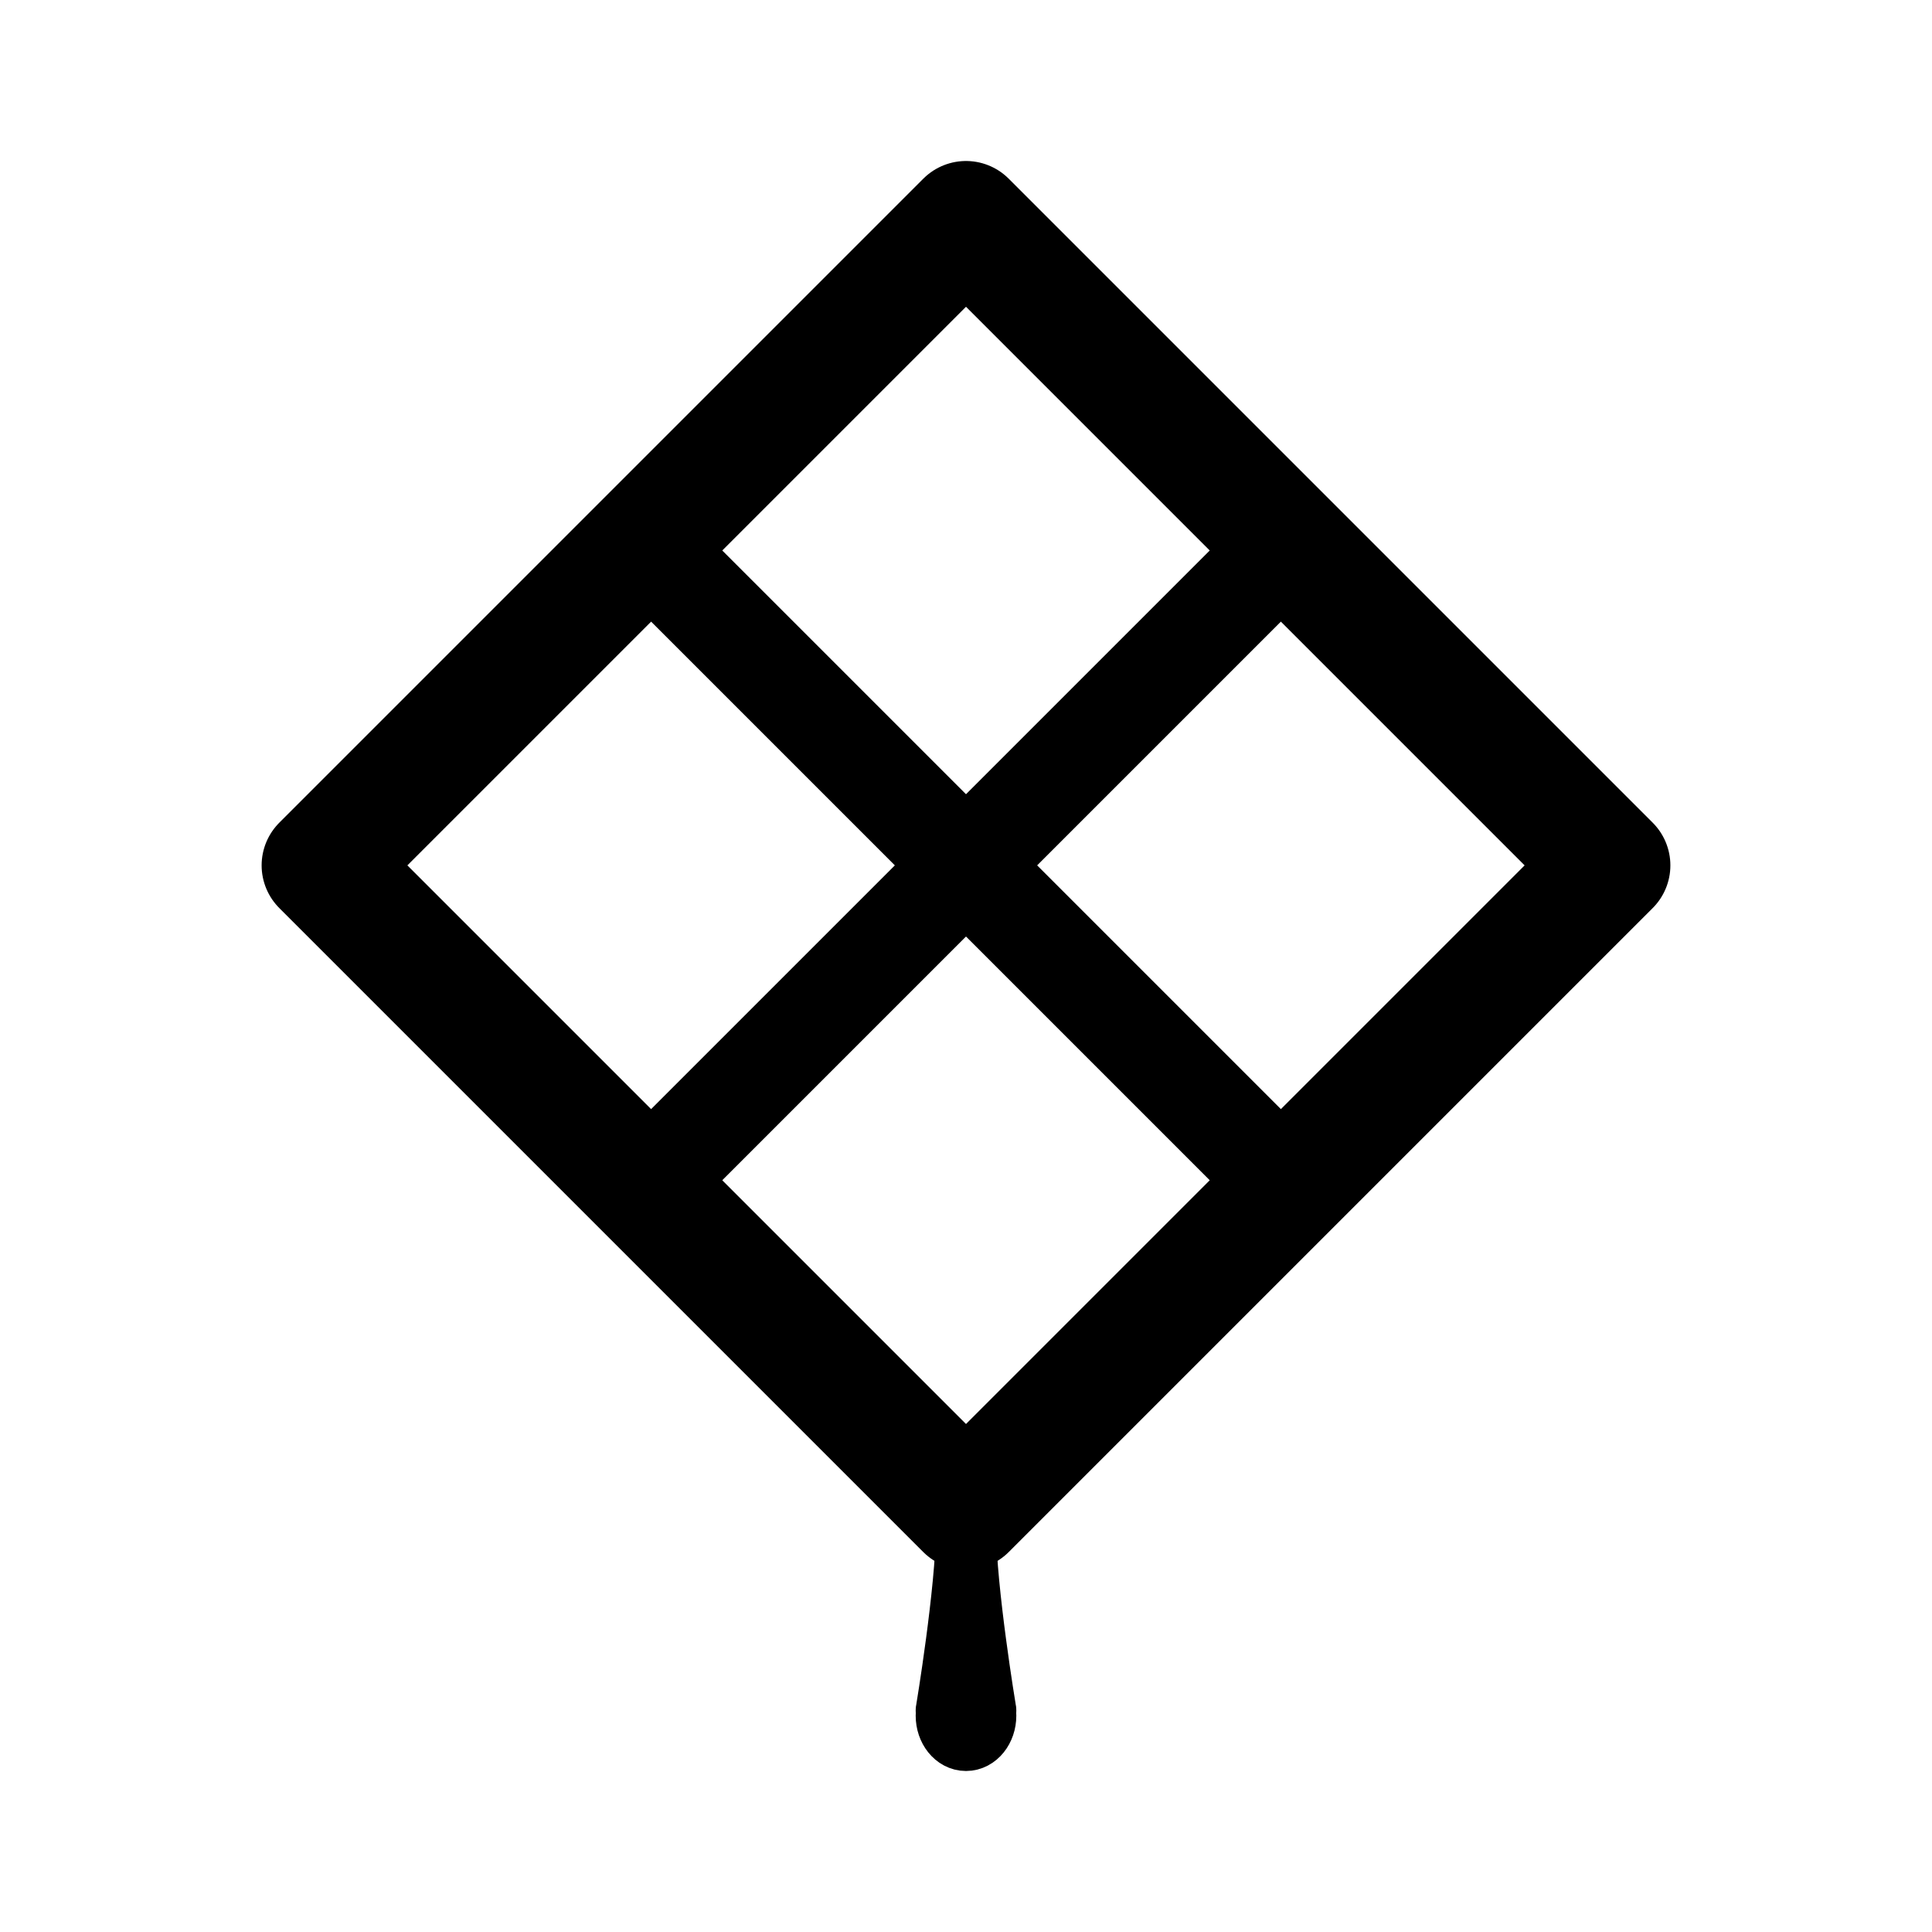
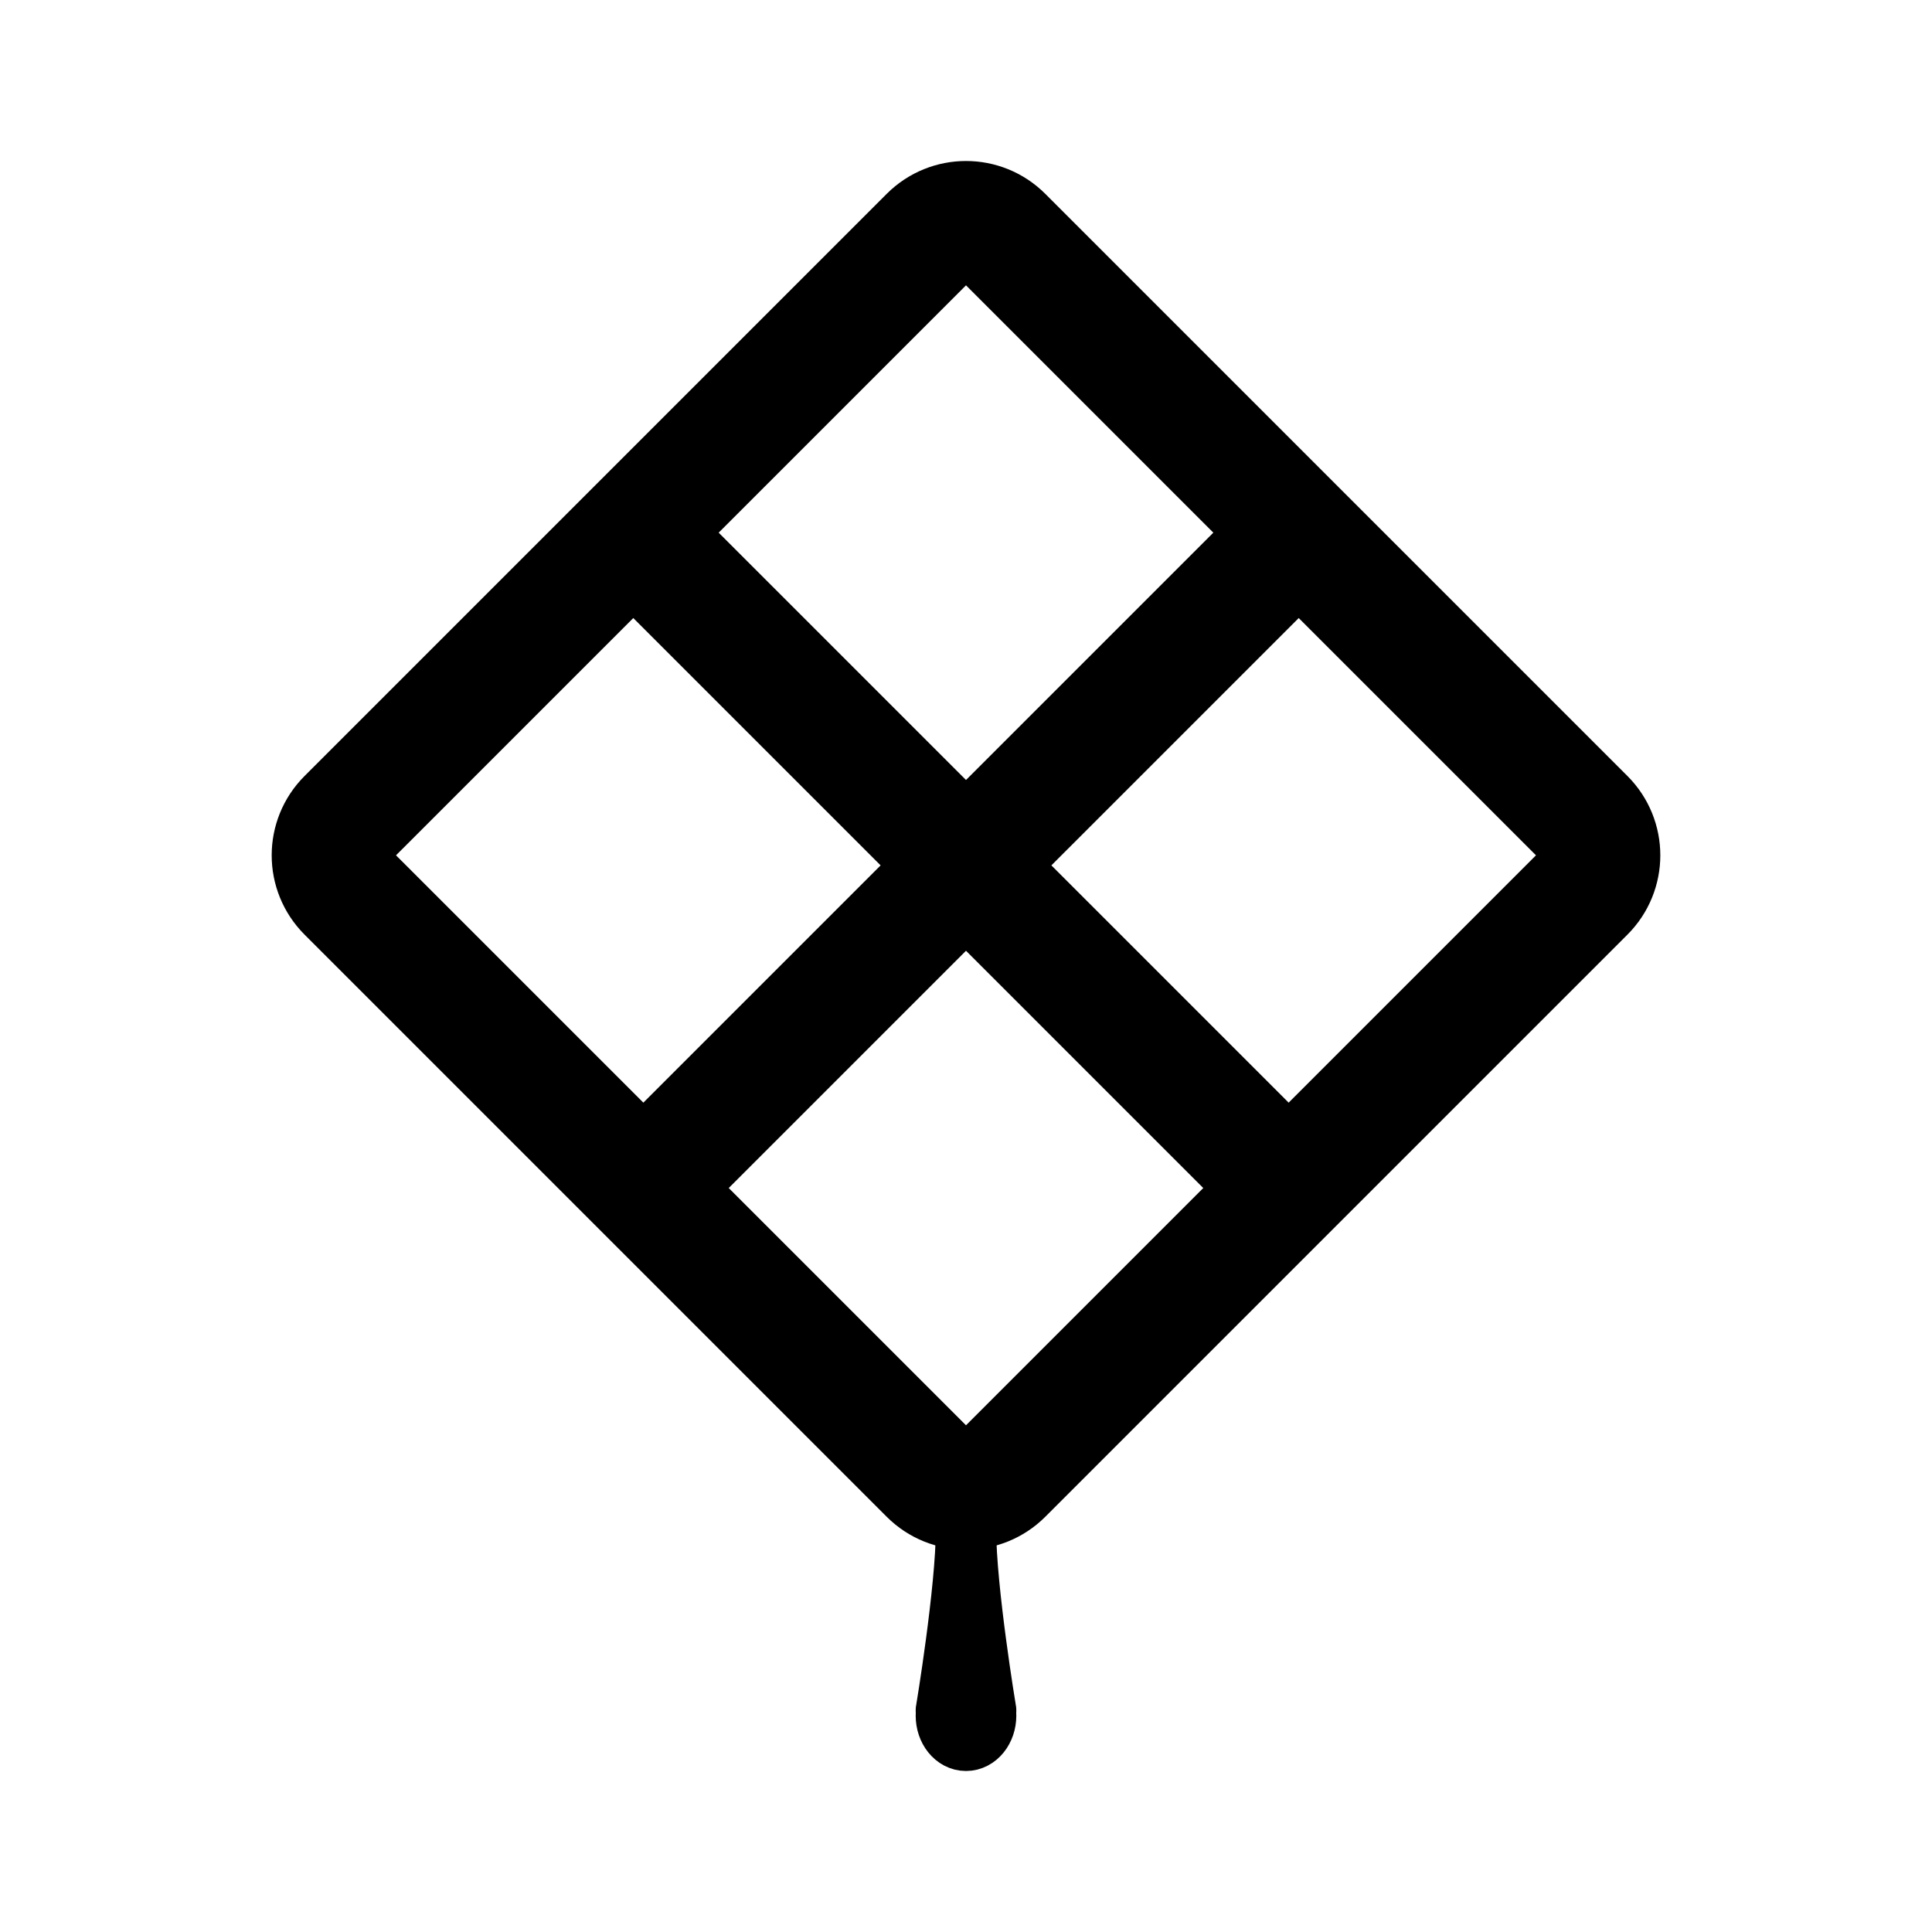
- <svg xmlns="http://www.w3.org/2000/svg" width="192" height="192" fill="none" stroke="#000" stroke-linecap="round" stroke-linejoin="round" stroke-width="6" viewBox="0 0 192 192">
-   <ellipse cx="96" cy="170.5" rx="2" ry="2.5" />
-   <path d="M96 152c0 6-2 18-2 18m2-18c0 6 2 18 2 18" />
-   <path stroke-width="12" d="M96 150 32 86l64-64 64 64z" />
-   <path stroke-width="10" d="m64 54 64 64m-64 0 64-64" />
+ <svg xmlns="http://www.w3.org/2000/svg" width="192" height="192" viewBox="0 0 192 192" fill="none">
+   <ellipse cx="96" cy="170.5" rx="2" ry="2.5" stroke="#000" stroke-width="6" stroke-linecap="round" stroke-linejoin="round" />
+   <path d="M96 152c0 6-2 18-2 18m2-18c0 6 2 18 2 18" stroke="#000" stroke-width="6" stroke-linecap="round" stroke-linejoin="round" />
+   <path d="M92.364 23.506a5.142 5.142 0 0 1 7.272 0l57.858 57.858a5.142 5.142 0 0 1 0 7.272l-57.858 57.858a5.142 5.142 0 0 1-7.272 0L34.506 88.636a5.142 5.142 0 0 1 0-7.272l57.858-57.858ZM64 54l64 64m-64 0 64-64" stroke="#000" stroke-width="12" stroke-linecap="round" stroke-linejoin="round" />
</svg>
